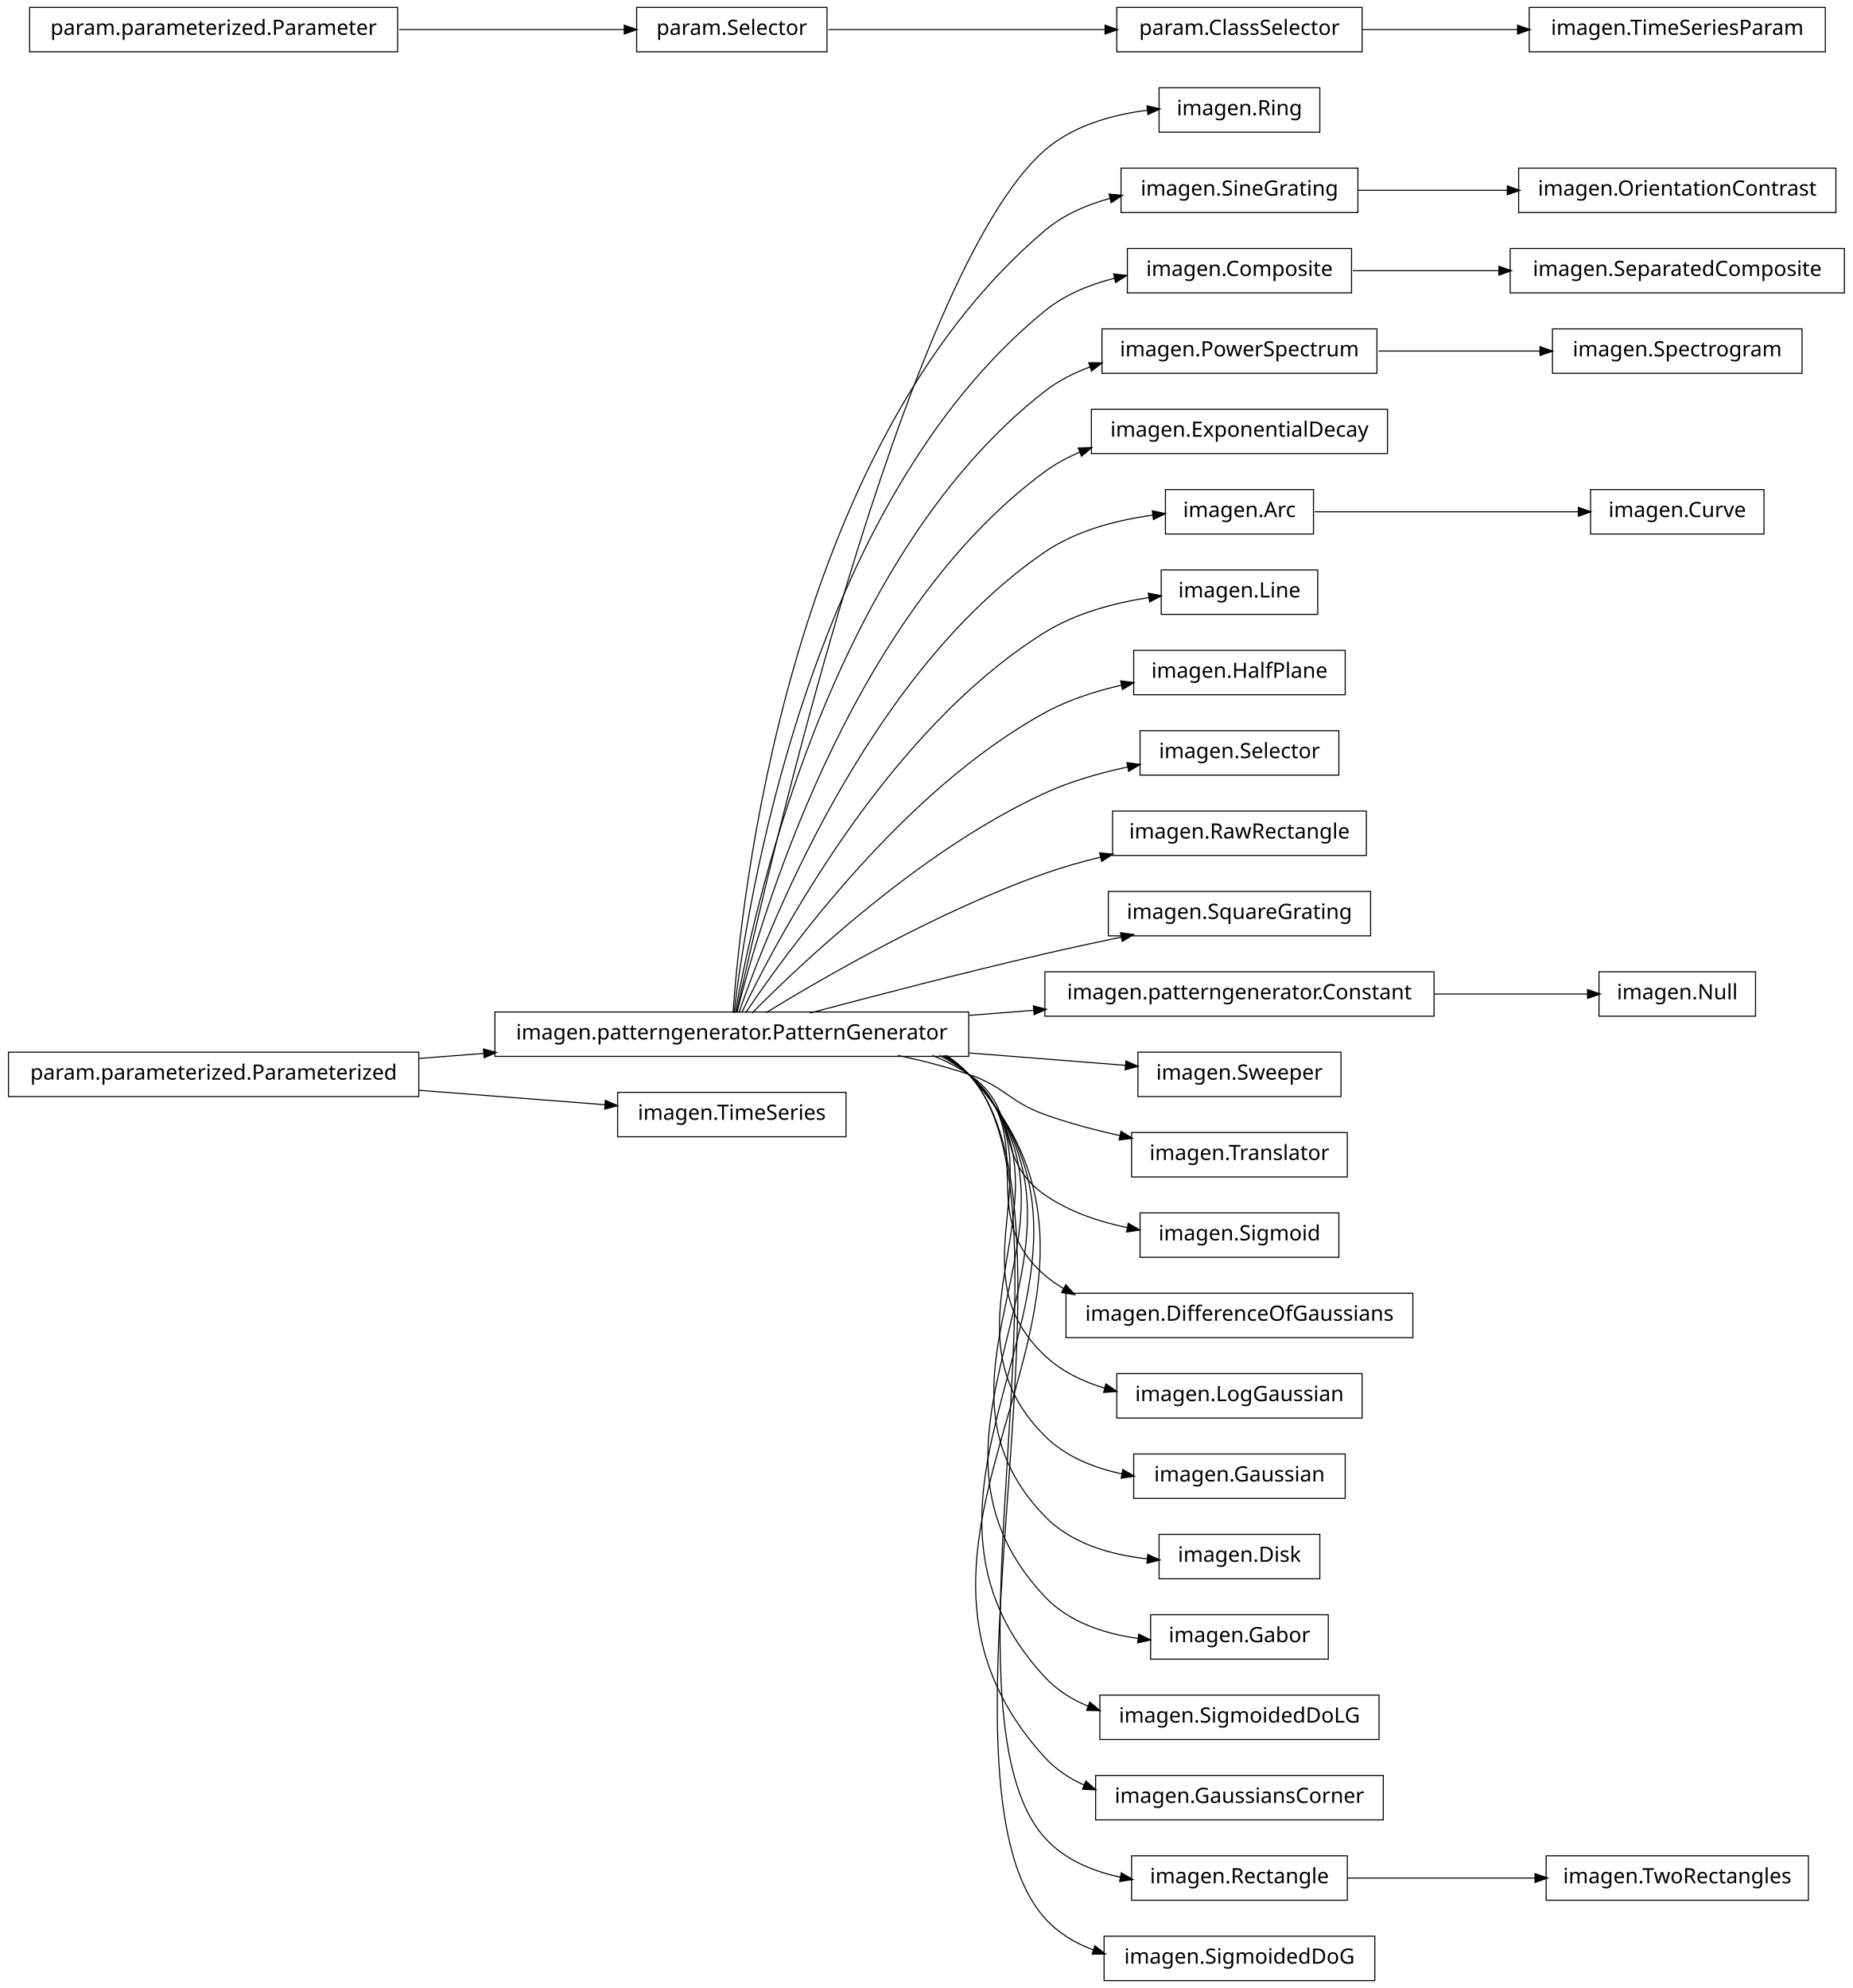
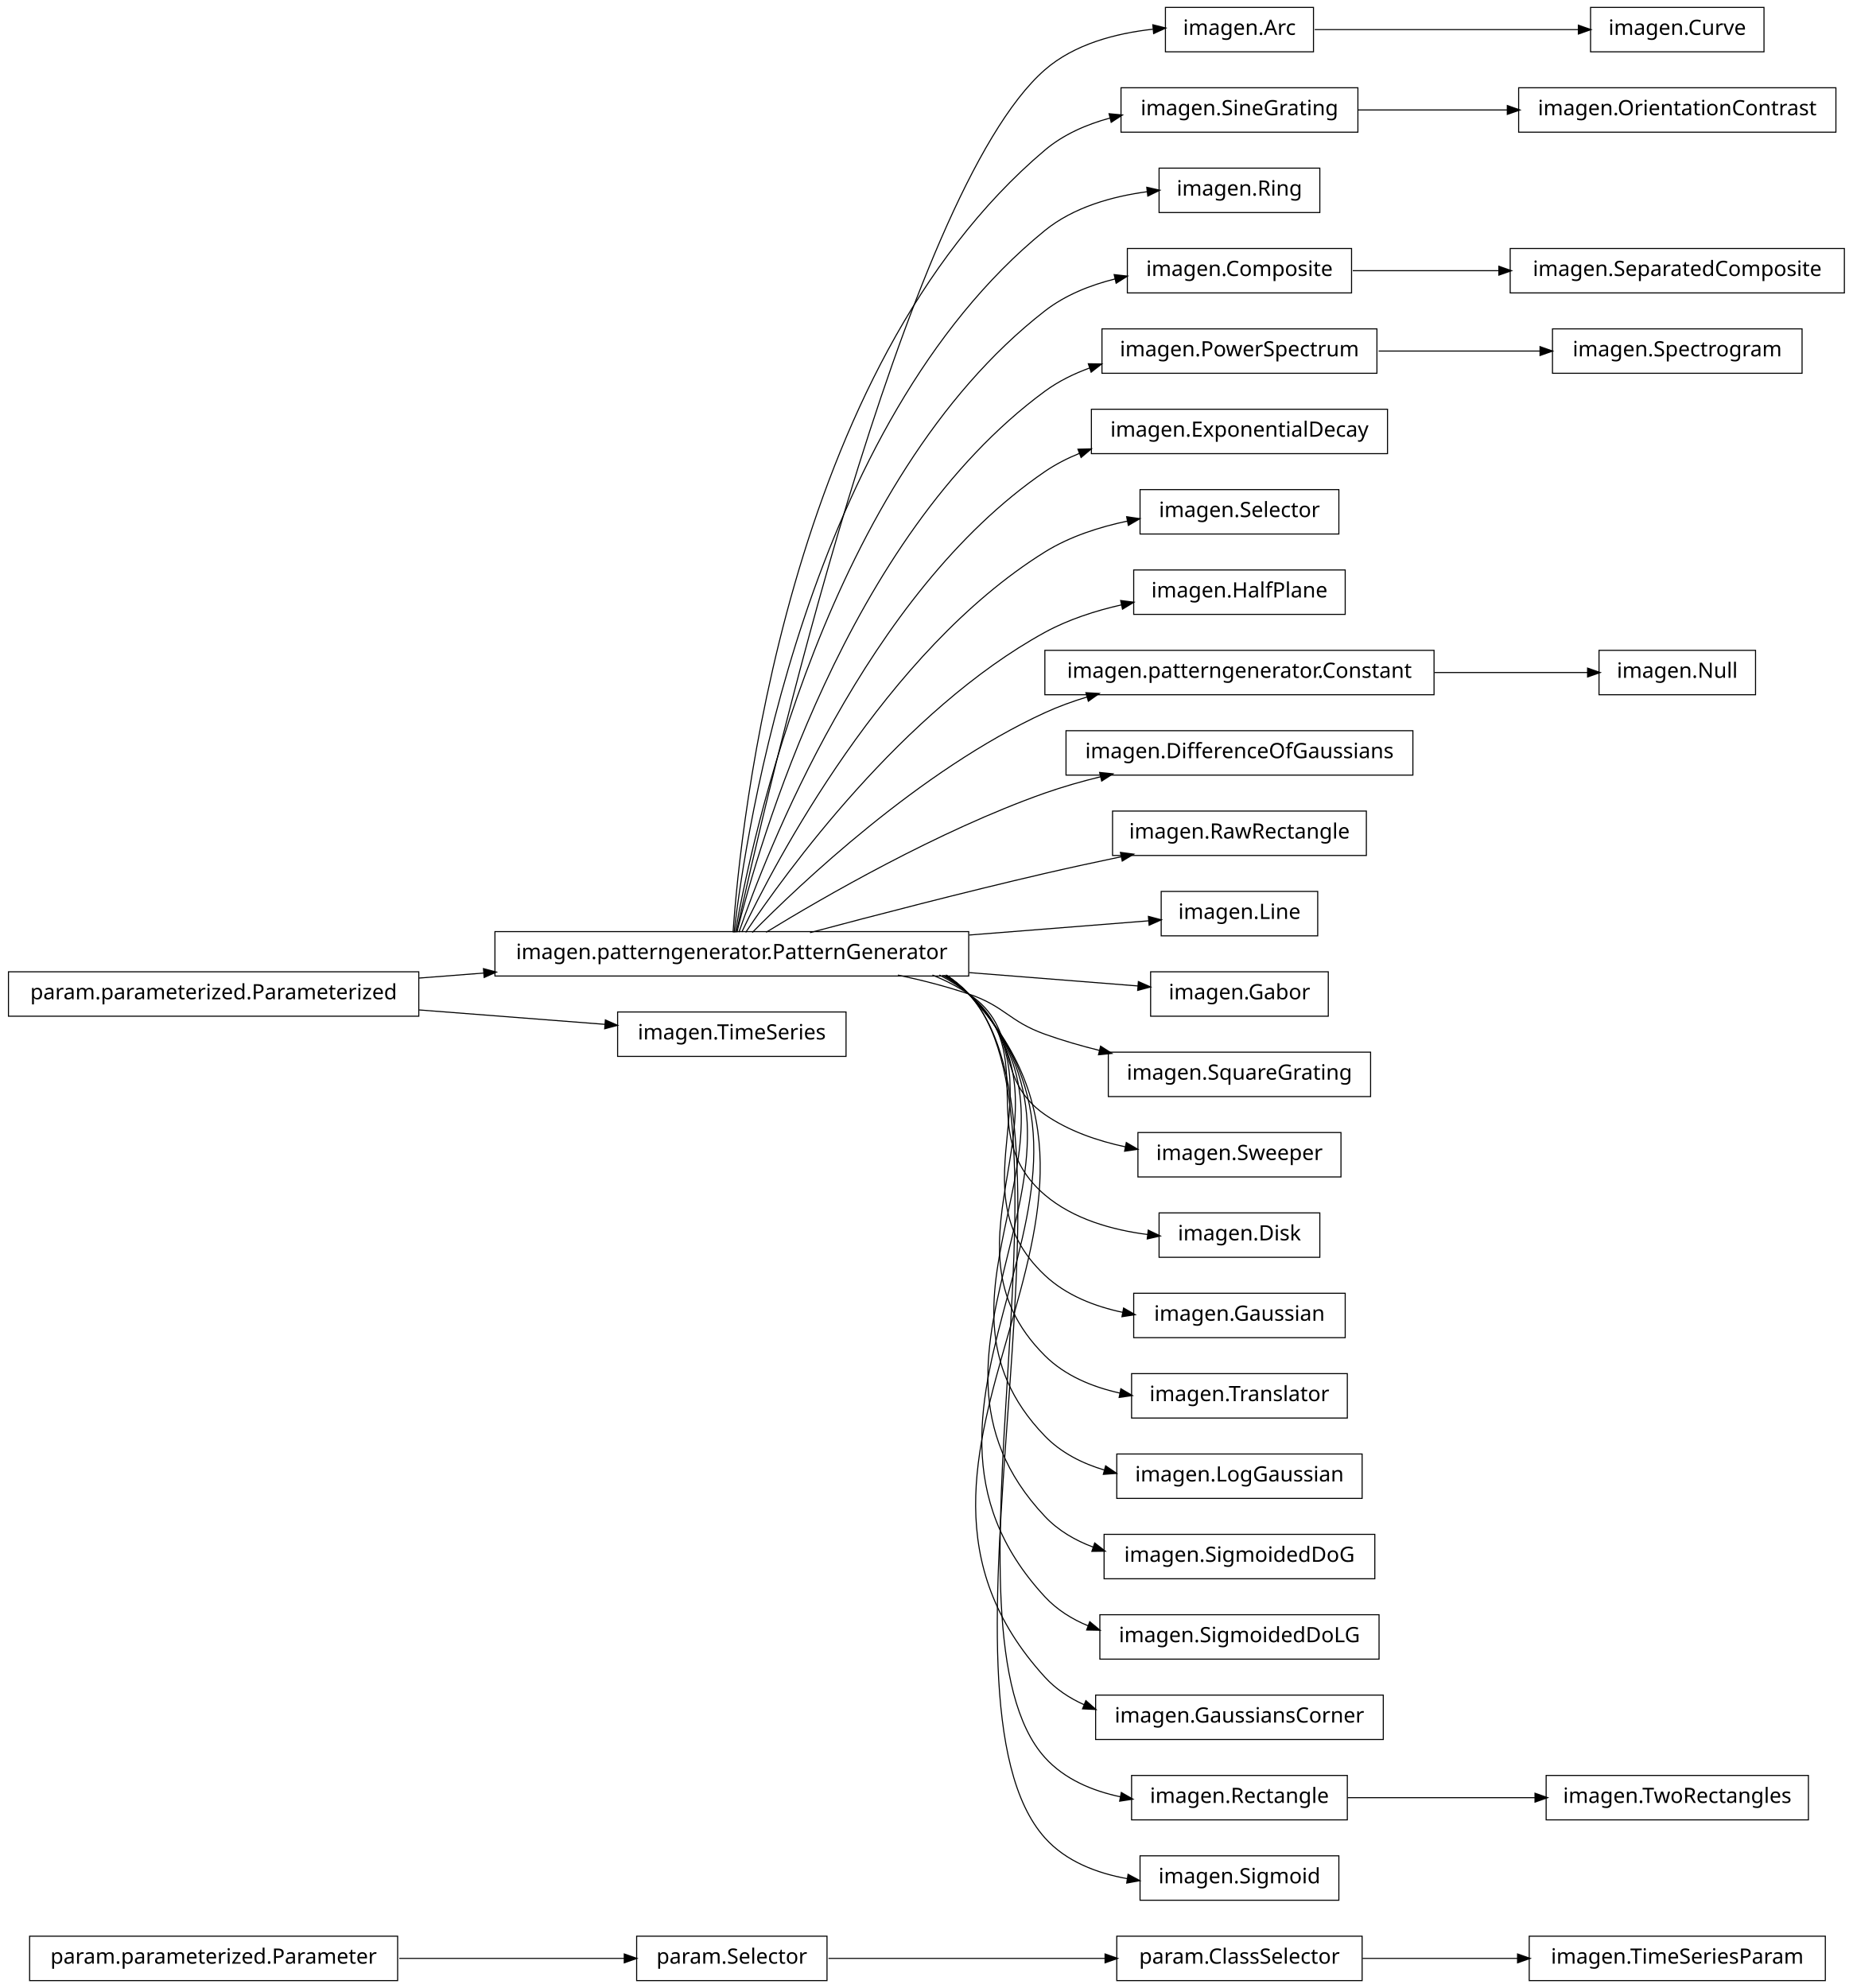
<svg xmlns="http://www.w3.org/2000/svg" width="876pt" height="940pt" viewBox="0.00 0.00 876.00 940.00">
  <g id="graph1" class="graph" transform="scale(1 1) rotate(0) translate(4 936)">
    <polygon fill="white" stroke="white" points="-4,5 -4,-936 873,-936 873,5 -4,5" />
    <g id="node1" class="node">
-       <polygon fill="none" stroke="black" stroke-width="0.5" points="620,-894.5 544,-894.5 544,-873.5 620,-873.5 620,-894.5" />
-       <text text-anchor="middle" x="582" y="-881.5" font-family="Vera" font-size="10.00">imagen.Ring</text>
+       <polygon fill="none" stroke="black" stroke-width="0.5" points="859,-20.5 719,-20.5 719,0.5 859,0.5 859,-20.5" />
+       <text text-anchor="middle" x="789" y="-7.5" font-family="Vera" font-size="10.00">imagen.TimeSeriesParam</text>
    </g>
    <g id="node2" class="node">
-       <polygon fill="none" stroke="black" stroke-width="0.5" points="454,-457.5 230,-457.5 230,-436.5 454,-436.5 454,-457.5" />
-       <text text-anchor="middle" x="342" y="-444.5" font-family="Vera" font-size="10.00">imagen.patterngenerator.PatternGenerator</text>
+       <polygon fill="none" stroke="black" stroke-width="0.5" points="640,-20.5 524,-20.5 524,0.5 640,0.5 640,-20.5" />
+       <text text-anchor="middle" x="582" y="-7.5" font-family="Vera" font-size="10.00">param.ClassSelector</text>
    </g>
    <g id="edge2" class="edge">
-       <path fill="none" stroke="black" stroke-width="0.5" d="M344.205,-457.259C356.982,-515.776 423.271,-806.818 490,-865 503.257,-876.559 521.671,-881.751 538.545,-883.889" />
-       <polygon fill="black" stroke="black" points="538.564,-885.652 543.725,-884.458 538.946,-882.173 538.564,-885.652" />
+       <path fill="none" stroke="black" stroke-width="0.5" d="M640.212,-10C662.986,-10 689.405,-10 713.606,-10" />
+       <polygon fill="black" stroke="black" points="713.734,-11.75 718.734,-10 713.734,-8.25 713.734,-11.75" />
+     </g>
+     <g id="node4" class="node">
+       <polygon fill="none" stroke="black" stroke-width="0.5" points="830,-932.5 748,-932.5 748,-911.5 830,-911.5 830,-932.5" />
+       <text text-anchor="middle" x="789" y="-919.5" font-family="Vera" font-size="10.00">imagen.Curve</text>
+     </g>
+     <g id="node5" class="node">
+       <polygon fill="none" stroke="black" stroke-width="0.5" points="617,-932.5 547,-932.5 547,-911.5 617,-911.5 617,-932.5" />
+       <text text-anchor="middle" x="582" y="-919.5" font-family="Vera" font-size="10.00">imagen.Arc</text>
+     </g>
+     <g id="edge4" class="edge">
+       <path fill="none" stroke="black" stroke-width="0.5" d="M617.585,-922C652.1,-922 704.658,-922 742.474,-922" />
+       <polygon fill="black" stroke="black" points="742.476,-923.75 747.476,-922 742.476,-920.25 742.476,-923.75" />
+     </g>
+     <g id="node7" class="node">
+       <polygon fill="none" stroke="black" stroke-width="0.5" points="864,-894.5 714,-894.5 714,-873.5 864,-873.5 864,-894.5" />
+       <text text-anchor="middle" x="789" y="-881.5" font-family="Vera" font-size="10.00">imagen.OrientationContrast</text>
    </g>
    <g id="node8" class="node">
-       <polygon fill="none" stroke="black" stroke-width="0.5" points="638,-856.5 526,-856.5 526,-835.5 638,-835.5 638,-856.5" />
-       <text text-anchor="middle" x="582" y="-843.5" font-family="Vera" font-size="10.00">imagen.SineGrating</text>
-     </g>
-     <g id="edge28" class="edge">
-       <path fill="none" stroke="black" stroke-width="0.5" d="M342.586,-457.178C346.009,-506.641 367.778,-723.734 490,-827 498.751,-834.394 509.626,-839.16 520.8,-842.185" />
-       <polygon fill="black" stroke="black" points="520.676,-843.956 525.949,-843.455 521.514,-840.558 520.676,-843.956" />
+       <polygon fill="none" stroke="black" stroke-width="0.5" points="638,-894.5 526,-894.5 526,-873.5 638,-873.5 638,-894.5" />
+       <text text-anchor="middle" x="582" y="-881.5" font-family="Vera" font-size="10.00">imagen.SineGrating</text>
+     </g>
+     <g id="edge6" class="edge">
+       <path fill="none" stroke="black" stroke-width="0.5" d="M638.017,-884C659.815,-884 685.2,-884 708.866,-884" />
+       <polygon fill="black" stroke="black" points="708.888,-885.75 713.888,-884 708.887,-882.25 708.888,-885.75" />
+     </g>
+     <g id="node10" class="node">
+       <polygon fill="none" stroke="black" stroke-width="0.5" points="620,-856.5 544,-856.5 544,-835.5 620,-835.5 620,-856.5" />
+       <text text-anchor="middle" x="582" y="-843.5" font-family="Vera" font-size="10.00">imagen.Ring</text>
+     </g>
+     <g id="node11" class="node">
+       <polygon fill="none" stroke="black" stroke-width="0.5" points="454,-495.5 230,-495.5 230,-474.5 454,-474.5 454,-495.5" />
+       <text text-anchor="middle" x="342" y="-482.5" font-family="Vera" font-size="10.00">imagen.patterngenerator.PatternGenerator</text>
+     </g>
+     <g id="edge18" class="edge">
+       <path fill="none" stroke="black" stroke-width="0.5" d="M344.205,-495.259C356.982,-553.776 423.271,-844.818 490,-903 503.925,-915.142 523.541,-920.258 541.085,-922.19" />
+       <polygon fill="black" stroke="black" points="541.313,-923.968 546.454,-922.691 541.638,-920.484 541.313,-923.968" />
+     </g>
+     <g id="edge70" class="edge">
+       <path fill="none" stroke="black" stroke-width="0.5" d="M342.586,-495.178C346.009,-544.641 367.778,-761.734 490,-865 498.751,-872.394 509.626,-877.16 520.8,-880.185" />
+       <polygon fill="black" stroke="black" points="520.676,-881.956 525.949,-881.455 521.514,-878.558 520.676,-881.956" />
+     </g>
+     <g id="edge8" class="edge">
+       <path fill="none" stroke="black" stroke-width="0.5" d="M343.054,-495.096C348.456,-541.427 377.339,-735.332 490,-827 503.528,-838.008 521.808,-843.134 538.509,-845.372" />
+       <polygon fill="black" stroke="black" points="538.463,-847.129 543.634,-845.978 538.874,-843.653 538.463,-847.129" />
    </g>
    <g id="node14" class="node">
      <polygon fill="none" stroke="black" stroke-width="0.5" points="635,-818.5 529,-818.5 529,-797.5 635,-797.5 635,-818.5" />
      <text text-anchor="middle" x="582" y="-805.5" font-family="Vera" font-size="10.00">imagen.Composite</text>
    </g>
    <g id="edge10" class="edge">
-       <path fill="none" stroke="black" stroke-width="0.5" d="M343.054,-457.096C348.456,-503.427 377.339,-697.332 490,-789 499.409,-796.656 511.116,-801.467 522.992,-804.44" />
-       <polygon fill="black" stroke="black" points="522.821,-806.196 528.086,-805.604 523.602,-802.784 522.821,-806.196" />
-     </g>
-     <g id="node17" class="node">
+       <path fill="none" stroke="black" stroke-width="0.5" d="M343.642,-495.137C351.211,-538.38 386.877,-708.851 490,-789 499.577,-796.444 511.355,-801.166 523.246,-804.12" />
+       <polygon fill="black" stroke="black" points="523.08,-805.877 528.344,-805.28 523.857,-802.464 523.08,-805.877" />
+     </g>
+     <g id="node20" class="node">
      <polygon fill="none" stroke="black" stroke-width="0.5" points="647,-780.5 517,-780.5 517,-759.5 647,-759.5 647,-780.5" />
      <text text-anchor="middle" x="582" y="-767.5" font-family="Vera" font-size="10.00">imagen.PowerSpectrum</text>
    </g>
    <g id="edge42" class="edge">
-       <path fill="none" stroke="black" stroke-width="0.5" d="M343.642,-457.137C351.211,-500.38 386.877,-670.851 490,-751 496.398,-755.973 503.779,-759.731 511.519,-762.559" />
-       <polygon fill="black" stroke="black" points="511.082,-764.259 516.379,-764.202 512.203,-760.943 511.082,-764.259" />
-     </g>
-     <g id="node22" class="node">
+       <path fill="none" stroke="black" stroke-width="0.5" d="M344.397,-495.219C354.341,-535.199 396.286,-682.188 490,-751 496.423,-755.716 503.746,-759.324 511.39,-762.076" />
+       <polygon fill="black" stroke="black" points="510.89,-763.753 516.187,-763.68 512,-760.434 510.89,-763.753" />
+     </g>
+     <g id="node25" class="node">
      <polygon fill="none" stroke="black" stroke-width="0.5" points="652,-742.5 512,-742.5 512,-721.5 652,-721.5 652,-742.5" />
      <text text-anchor="middle" x="582" y="-729.5" font-family="Vera" font-size="10.00">imagen.ExponentialDecay</text>
    </g>
-     <g id="edge18" class="edge">
-       <path fill="none" stroke="black" stroke-width="0.5" d="M344.397,-457.219C354.341,-497.199 396.286,-644.188 490,-713 495.032,-716.695 500.617,-719.71 506.476,-722.166" />
-       <polygon fill="black" stroke="black" points="506.162,-723.921 511.456,-724.099 507.429,-720.658 506.162,-723.921" />
-     </g>
-     <g id="node24" class="node">
-       <polygon fill="none" stroke="black" stroke-width="0.5" points="617,-704.5 547,-704.5 547,-683.5 617,-683.5 617,-704.5" />
-       <text text-anchor="middle" x="582" y="-691.5" font-family="Vera" font-size="10.00">imagen.Arc</text>
-     </g>
    <g id="edge20" class="edge">
-       <path fill="none" stroke="black" stroke-width="0.5" d="M345.371,-457.24C357.895,-493.576 405.443,-617.232 490,-675 504.889,-685.172 524.078,-690.102 541.075,-692.42" />
-       <polygon fill="black" stroke="black" points="541.096,-694.186 546.272,-693.058 541.523,-690.712 541.096,-694.186" />
-     </g>
-     <g id="node26" class="node">
-       <polygon fill="none" stroke="black" stroke-width="0.5" points="619,-666.5 545,-666.5 545,-645.5 619,-645.5 619,-666.5" />
-       <text text-anchor="middle" x="582" y="-653.5" font-family="Vera" font-size="10.00">imagen.Line</text>
+       <path fill="none" stroke="black" stroke-width="0.5" d="M345.371,-495.24C357.895,-531.576 405.443,-655.232 490,-713 495.05,-716.45 500.595,-719.297 506.381,-721.644" />
+       <polygon fill="black" stroke="black" points="505.996,-723.369 511.292,-723.499 507.233,-720.095 505.996,-723.369" />
+     </g>
+     <g id="node27" class="node">
+       <polygon fill="none" stroke="black" stroke-width="0.5" points="629,-704.5 535,-704.5 535,-683.5 629,-683.5 629,-704.5" />
+       <text text-anchor="middle" x="582" y="-691.5" font-family="Vera" font-size="10.00">imagen.Selector</text>
    </g>
    <g id="edge22" class="edge">
-       <path fill="none" stroke="black" stroke-width="0.5" d="M346.723,-457.3C362.136,-489.668 414.37,-589.969 490,-637 504.685,-646.132 522.988,-650.959 539.393,-653.48" />
-       <polygon fill="black" stroke="black" points="539.221,-655.223 544.417,-654.191 539.711,-651.758 539.221,-655.223" />
-     </g>
-     <g id="node28" class="node">
-       <polygon fill="none" stroke="black" stroke-width="0.5" points="632,-628.5 532,-628.5 532,-607.5 632,-607.5 632,-628.5" />
-       <text text-anchor="middle" x="582" y="-615.5" font-family="Vera" font-size="10.00">imagen.HalfPlane</text>
+       <path fill="none" stroke="black" stroke-width="0.5" d="M346.723,-495.3C362.136,-527.668 414.37,-627.969 490,-675 501.718,-682.287 515.74,-686.833 529.263,-689.653" />
+       <polygon fill="black" stroke="black" points="528.975,-691.38 534.217,-690.616 529.643,-687.944 528.975,-691.38" />
+     </g>
+     <g id="node29" class="node">
+       <polygon fill="none" stroke="black" stroke-width="0.5" points="632,-666.5 532,-666.5 532,-645.5 632,-645.5 632,-666.5" />
+       <text text-anchor="middle" x="582" y="-653.5" font-family="Vera" font-size="10.00">imagen.HalfPlane</text>
    </g>
    <g id="edge24" class="edge">
-       <path fill="none" stroke="black" stroke-width="0.5" d="M348.572,-457.145C367.101,-484.853 422.812,-562.191 490,-599 501.112,-605.088 513.952,-609.23 526.448,-612.048" />
-       <polygon fill="black" stroke="black" points="526.147,-613.773 531.402,-613.101 526.875,-610.349 526.147,-613.773" />
-     </g>
-     <g id="node30" class="node">
-       <polygon fill="none" stroke="black" stroke-width="0.5" points="629,-590.5 535,-590.5 535,-569.5 629,-569.5 629,-590.5" />
-       <text text-anchor="middle" x="582" y="-577.5" font-family="Vera" font-size="10.00">imagen.Selector</text>
+       <path fill="none" stroke="black" stroke-width="0.5" d="M348.572,-495.145C367.101,-522.853 422.812,-600.191 490,-637 501.112,-643.088 513.952,-647.23 526.448,-650.048" />
+       <polygon fill="black" stroke="black" points="526.147,-651.773 531.402,-651.101 526.875,-648.349 526.147,-651.773" />
+     </g>
+     <g id="node31" class="node">
+       <polygon fill="none" stroke="black" stroke-width="0.5" points="674,-628.5 490,-628.5 490,-607.5 674,-607.5 674,-628.5" />
+       <text text-anchor="middle" x="582" y="-615.5" font-family="Vera" font-size="10.00">imagen.patterngenerator.Constant</text>
    </g>
    <g id="edge26" class="edge">
-       <path fill="none" stroke="black" stroke-width="0.5" d="M351.684,-457.097C373.872,-479.589 431.039,-533.959 490,-561 502.171,-566.582 515.998,-570.538 529.167,-573.336" />
-       <polygon fill="black" stroke="black" points="529.123,-575.113 534.371,-574.391 529.818,-571.683 529.123,-575.113" />
+       <path fill="none" stroke="black" stroke-width="0.5" d="M351.684,-495.097C373.872,-517.589 431.039,-571.959 490,-599 496.384,-601.928 503.223,-604.408 510.184,-606.509" />
+       <polygon fill="black" stroke="black" points="509.729,-608.199 515.019,-607.903 510.699,-604.836 509.729,-608.199" />
+     </g>
+     <g id="node33" class="node">
+       <polygon fill="none" stroke="black" stroke-width="0.5" points="664,-590.5 500,-590.5 500,-569.5 664,-569.5 664,-590.5" />
+       <text text-anchor="middle" x="582" y="-577.5" font-family="Vera" font-size="10.00">imagen.DifferenceOfGaussians</text>
+     </g>
+     <g id="edge28" class="edge">
+       <path fill="none" stroke="black" stroke-width="0.5" d="M358.209,-495.194C384.757,-511.453 439.606,-543.229 490,-561 498.435,-563.975 507.479,-566.547 516.483,-568.752" />
+       <polygon fill="black" stroke="black" points="516.208,-570.486 521.477,-569.94 517.018,-567.081 516.208,-570.486" />
    </g>
    <g id="node35" class="node">
      <polygon fill="none" stroke="black" stroke-width="0.5" points="642,-552.5 522,-552.5 522,-531.5 642,-531.5 642,-552.5" />
      <text text-anchor="middle" x="582" y="-539.5" font-family="Vera" font-size="10.00">imagen.RawRectangle</text>
    </g>
+     <g id="edge30" class="edge">
+       <path fill="none" stroke="black" stroke-width="0.5" d="M378.982,-495.017C408.848,-502.981 452.009,-514.205 490,-523 501.678,-525.704 514.235,-528.421 526.202,-530.921" />
+       <polygon fill="black" stroke="black" points="526.039,-532.675 531.29,-531.979 526.751,-529.248 526.039,-532.675" />
+     </g>
+     <g id="node37" class="node">
+       <polygon fill="none" stroke="black" stroke-width="0.5" points="619,-514.5 545,-514.5 545,-493.5 619,-493.5 619,-514.5" />
+       <text text-anchor="middle" x="582" y="-501.5" font-family="Vera" font-size="10.00">imagen.Line</text>
+     </g>
    <g id="edge32" class="edge">
-       <path fill="none" stroke="black" stroke-width="0.5" d="M358.209,-457.194C384.757,-473.453 439.606,-505.229 490,-523 498.435,-525.975 507.479,-528.547 516.483,-530.752" />
-       <polygon fill="black" stroke="black" points="516.208,-532.486 521.477,-531.94 517.018,-529.081 516.208,-532.486" />
-     </g>
-     <g id="node38" class="node">
-       <polygon fill="none" stroke="black" stroke-width="0.5" points="644,-514.5 520,-514.5 520,-493.5 644,-493.5 644,-514.5" />
-       <text text-anchor="middle" x="582" y="-501.5" font-family="Vera" font-size="10.00">imagen.SquareGrating</text>
+       <path fill="none" stroke="black" stroke-width="0.5" d="M454.27,-493.888C484.44,-496.276 515.264,-498.717 539.071,-500.601" />
+       <polygon fill="black" stroke="black" points="539.227,-502.369 544.35,-501.019 539.503,-498.88 539.227,-502.369" />
+     </g>
+     <g id="node39" class="node">
+       <polygon fill="none" stroke="black" stroke-width="0.5" points="624,-476.5 540,-476.5 540,-455.5 624,-455.5 624,-476.5" />
+       <text text-anchor="middle" x="582" y="-463.5" font-family="Vera" font-size="10.00">imagen.Gabor</text>
+     </g>
+     <g id="edge34" class="edge">
+       <path fill="none" stroke="black" stroke-width="0.5" d="M454.27,-476.112C482.398,-473.885 511.095,-471.613 534.144,-469.789" />
+       <polygon fill="black" stroke="black" points="534.428,-471.522 539.274,-469.382 534.152,-468.033 534.428,-471.522" />
+     </g>
+     <g id="node41" class="node">
+       <polygon fill="none" stroke="black" stroke-width="0.5" points="644,-438.5 520,-438.5 520,-417.5 644,-417.5 644,-438.5" />
+       <text text-anchor="middle" x="582" y="-425.5" font-family="Vera" font-size="10.00">imagen.SquareGrating</text>
    </g>
    <g id="edge36" class="edge">
-       <path fill="none" stroke="black" stroke-width="0.5" d="M378.982,-457.017C408.848,-464.981 452.009,-476.205 490,-485 501.678,-487.704 514.235,-490.421 526.202,-492.921" />
-       <polygon fill="black" stroke="black" points="526.039,-494.675 531.29,-493.979 526.751,-491.248 526.039,-494.675" />
-     </g>
-     <g id="node40" class="node">
-       <polygon fill="none" stroke="black" stroke-width="0.5" points="674,-476.5 490,-476.5 490,-455.5 674,-455.5 674,-476.5" />
-       <text text-anchor="middle" x="582" y="-463.5" font-family="Vera" font-size="10.00">imagen.patterngenerator.Constant</text>
-     </g>
-     <g id="edge38" class="edge">
-       <path fill="none" stroke="black" stroke-width="0.5" d="M454.27,-455.888C464.451,-456.694 474.707,-457.506 484.742,-458.3" />
-       <polygon fill="black" stroke="black" points="484.846,-460.064 489.968,-458.714 485.122,-456.575 484.846,-460.064" />
-     </g>
-     <g id="node42" class="node">
-       <polygon fill="none" stroke="black" stroke-width="0.5" points="630,-438.5 534,-438.5 534,-417.5 630,-417.5 630,-438.5" />
-       <text text-anchor="middle" x="582" y="-425.5" font-family="Vera" font-size="10.00">imagen.Sweeper</text>
+       <path fill="none" stroke="black" stroke-width="0.5" d="M420.515,-474.949C431.895,-472.553 443.353,-469.609 454,-466 471.134,-460.192 472.972,-453.112 490,-447 498.289,-444.024 507.175,-441.459 516.037,-439.263" />
+       <polygon fill="black" stroke="black" points="516.501,-440.951 520.953,-438.08 515.683,-437.548 516.501,-440.951" />
+     </g>
+     <g id="node44" class="node">
+       <polygon fill="none" stroke="black" stroke-width="0.5" points="630,-400.5 534,-400.5 534,-379.5 630,-379.5 630,-400.5" />
+       <text text-anchor="middle" x="582" y="-387.5" font-family="Vera" font-size="10.00">imagen.Sweeper</text>
    </g>
    <g id="edge40" class="edge">
-       <path fill="none" stroke="black" stroke-width="0.5" d="M454.27,-438.112C480.021,-436.073 506.249,-433.997 528.184,-432.26" />
-       <polygon fill="black" stroke="black" points="528.527,-433.989 533.374,-431.85 528.251,-430.5 528.527,-433.989" />
-     </g>
-     <g id="node45" class="node">
-       <polygon fill="none" stroke="black" stroke-width="0.5" points="633,-400.5 531,-400.5 531,-379.5 633,-379.5 633,-400.5" />
-       <text text-anchor="middle" x="582" y="-387.5" font-family="Vera" font-size="10.00">imagen.Translator</text>
+       <path fill="none" stroke="black" stroke-width="0.5" d="M436.846,-474.968C442.881,-472.512 448.666,-469.554 454,-466 478.935,-449.386 465.365,-426.056 490,-409 501.226,-401.228 514.949,-396.507 528.334,-393.673" />
+       <polygon fill="black" stroke="black" points="528.675,-395.39 533.246,-392.712 528.003,-391.955 528.675,-395.39" />
+     </g>
+     <g id="node47" class="node">
+       <polygon fill="none" stroke="black" stroke-width="0.5" points="620,-362.5 544,-362.5 544,-341.5 620,-341.5 620,-362.5" />
+       <text text-anchor="middle" x="582" y="-349.5" font-family="Vera" font-size="10.00">imagen.Disk</text>
    </g>
    <g id="edge44" class="edge">
-       <path fill="none" stroke="black" stroke-width="0.5" d="M420.515,-436.949C431.895,-434.553 443.353,-431.609 454,-428 471.134,-422.192 472.972,-415.112 490,-409 501.282,-404.95 513.67,-401.659 525.598,-399.026" />
-       <polygon fill="black" stroke="black" points="526.155,-400.696 530.677,-397.937 525.422,-397.274 526.155,-400.696" />
-     </g>
-     <g id="node47" class="node">
-       <polygon fill="none" stroke="black" stroke-width="0.5" points="629,-362.5 535,-362.5 535,-341.5 629,-341.5 629,-362.5" />
-       <text text-anchor="middle" x="582" y="-349.5" font-family="Vera" font-size="10.00">imagen.Sigmoid</text>
+       <path fill="none" stroke="black" stroke-width="0.5" d="M440.125,-474.98C445.063,-472.476 449.735,-469.508 454,-466 488.872,-437.318 455.644,-400.298 490,-371 503.383,-359.587 521.817,-354.418 538.672,-352.258" />
+       <polygon fill="black" stroke="black" points="539.069,-353.974 543.844,-351.68 538.681,-350.496 539.069,-353.974" />
+     </g>
+     <g id="node49" class="node">
+       <polygon fill="none" stroke="black" stroke-width="0.5" points="632,-324.5 532,-324.5 532,-303.5 632,-303.5 632,-324.5" />
+       <text text-anchor="middle" x="582" y="-311.5" font-family="Vera" font-size="10.00">imagen.Gaussian</text>
    </g>
    <g id="edge46" class="edge">
-       <path fill="none" stroke="black" stroke-width="0.5" d="M436.846,-436.968C442.881,-434.512 448.666,-431.554 454,-428 478.935,-411.386 465.365,-388.056 490,-371 501.465,-363.062 515.534,-358.308 529.188,-355.495" />
-       <polygon fill="black" stroke="black" points="529.609,-357.196 534.195,-354.544 528.956,-353.758 529.609,-357.196" />
-     </g>
-     <g id="node49" class="node">
-       <polygon fill="none" stroke="black" stroke-width="0.5" points="664,-324.5 500,-324.5 500,-303.5 664,-303.5 664,-324.5" />
-       <text text-anchor="middle" x="582" y="-311.5" font-family="Vera" font-size="10.00">imagen.DifferenceOfGaussians</text>
+       <path fill="none" stroke="black" stroke-width="0.5" d="M441.576,-474.896C446.023,-472.39 450.204,-469.447 454,-466 499.336,-424.832 445.404,-374.968 490,-333 500.049,-323.543 513.505,-318.262 527.018,-315.429" />
+       <polygon fill="black" stroke="black" points="527.403,-317.137 531.993,-314.493 526.756,-313.698 527.403,-317.137" />
+     </g>
+     <g id="node51" class="node">
+       <polygon fill="none" stroke="black" stroke-width="0.5" points="633,-286.5 531,-286.5 531,-265.5 633,-265.5 633,-286.5" />
+       <text text-anchor="middle" x="582" y="-273.5" font-family="Vera" font-size="10.00">imagen.Translator</text>
    </g>
    <g id="edge48" class="edge">
-       <path fill="none" stroke="black" stroke-width="0.5" d="M440.125,-436.98C445.063,-434.476 449.735,-431.508 454,-428 488.872,-399.318 455.644,-362.298 490,-333 492.815,-330.599 495.854,-328.474 499.055,-326.596" />
-       <polygon fill="black" stroke="black" points="499.949,-328.102 503.514,-324.184 498.284,-325.024 499.949,-328.102" />
-     </g>
-     <g id="node51" class="node">
-       <polygon fill="none" stroke="black" stroke-width="0.5" points="640,-286.5 524,-286.5 524,-265.5 640,-265.5 640,-286.5" />
-       <text text-anchor="middle" x="582" y="-273.5" font-family="Vera" font-size="10.00">imagen.LogGaussian</text>
+       <path fill="none" stroke="black" stroke-width="0.5" d="M442.322,-474.855C446.517,-472.348 450.445,-469.417 454,-466 509.991,-412.176 434.977,-349.813 490,-295 499.486,-285.55 512.351,-280.207 525.45,-277.309" />
+       <polygon fill="black" stroke="black" points="526.105,-278.964 530.672,-276.28 525.428,-275.53 526.105,-278.964" />
+     </g>
+     <g id="node53" class="node">
+       <polygon fill="none" stroke="black" stroke-width="0.5" points="640,-248.5 524,-248.5 524,-227.5 640,-227.5 640,-248.5" />
+       <text text-anchor="middle" x="582" y="-235.5" font-family="Vera" font-size="10.00">imagen.LogGaussian</text>
    </g>
    <g id="edge50" class="edge">
-       <path fill="none" stroke="black" stroke-width="0.5" d="M441.576,-436.896C446.023,-434.39 450.204,-431.447 454,-428 499.336,-386.832 445.404,-336.968 490,-295 497.931,-287.537 507.983,-282.674 518.511,-279.563" />
-       <polygon fill="black" stroke="black" points="519.003,-281.243 523.376,-278.254 518.093,-277.863 519.003,-281.243" />
-     </g>
-     <g id="node53" class="node">
-       <polygon fill="none" stroke="black" stroke-width="0.5" points="632,-248.5 532,-248.5 532,-227.5 632,-227.5 632,-248.5" />
-       <text text-anchor="middle" x="582" y="-235.5" font-family="Vera" font-size="10.00">imagen.Gaussian</text>
+       <path fill="none" stroke="black" stroke-width="0.5" d="M442.975,-474.706C446.942,-472.226 450.649,-469.343 454,-466 520.734,-399.435 424.462,-324.743 490,-257 497.67,-249.071 507.71,-244.006 518.332,-240.845" />
+       <polygon fill="black" stroke="black" points="518.873,-242.512 523.247,-239.523 517.964,-239.132 518.873,-242.512" />
+     </g>
+     <g id="node55" class="node">
+       <polygon fill="none" stroke="black" stroke-width="0.5" points="646,-210.5 518,-210.5 518,-189.5 646,-189.5 646,-210.5" />
+       <text text-anchor="middle" x="582" y="-197.5" font-family="Vera" font-size="10.00">imagen.SigmoidedDoG</text>
    </g>
    <g id="edge52" class="edge">
-       <path fill="none" stroke="black" stroke-width="0.5" d="M442.322,-436.855C446.517,-434.348 450.445,-431.417 454,-428 509.991,-374.176 434.977,-311.813 490,-257 499.776,-247.261 513.14,-241.884 526.651,-239.05" />
-       <polygon fill="black" stroke="black" points="527.038,-240.758 531.63,-238.118 526.393,-237.318 527.038,-240.758" />
-     </g>
-     <g id="node55" class="node">
-       <polygon fill="none" stroke="black" stroke-width="0.5" points="620,-210.5 544,-210.5 544,-189.5 620,-189.5 620,-210.5" />
-       <text text-anchor="middle" x="582" y="-197.5" font-family="Vera" font-size="10.00">imagen.Disk</text>
+       <path fill="none" stroke="black" stroke-width="0.5" d="M443.082,-474.812C447.02,-472.304 450.692,-469.386 454,-466 531.525,-386.646 413.9,-299.722 490,-219 496.325,-212.291 504.342,-207.619 512.997,-204.411" />
+       <polygon fill="black" stroke="black" points="513.681,-206.027 517.863,-202.776 512.566,-202.709 513.681,-206.027" />
+     </g>
+     <g id="node58" class="node">
+       <polygon fill="none" stroke="black" stroke-width="0.5" points="648,-172.5 516,-172.5 516,-151.5 648,-151.5 648,-172.5" />
+       <text text-anchor="middle" x="582" y="-159.5" font-family="Vera" font-size="10.00">imagen.SigmoidedDoLG</text>
+     </g>
+     <g id="edge56" class="edge">
+       <path fill="none" stroke="black" stroke-width="0.5" d="M443.162,-474.889C447.079,-472.361 450.725,-469.417 454,-466 542.345,-373.828 403.31,-274.73 490,-181 495.686,-174.852 502.792,-170.407 510.519,-167.227" />
+       <polygon fill="black" stroke="black" points="511.329,-168.793 515.404,-165.407 510.107,-165.513 511.329,-168.793" />
+     </g>
+     <g id="node60" class="node">
+       <polygon fill="none" stroke="black" stroke-width="0.5" points="650,-134.5 514,-134.5 514,-113.5 650,-113.5 650,-134.5" />
+       <text text-anchor="middle" x="582" y="-121.5" font-family="Vera" font-size="10.00">imagen.GaussiansCorner</text>
+     </g>
+     <g id="edge58" class="edge">
+       <path fill="none" stroke="black" stroke-width="0.5" d="M443.223,-474.948C447.125,-472.404 450.75,-469.441 454,-466 553.183,-360.991 392.702,-249.758 490,-143 495.177,-137.319 501.566,-133.086 508.544,-129.961" />
+       <polygon fill="black" stroke="black" points="509.485,-131.468 513.462,-127.969 508.171,-128.224 509.485,-131.468" />
+     </g>
+     <g id="node63" class="node">
+       <polygon fill="none" stroke="black" stroke-width="0.5" points="633,-96.5 531,-96.5 531,-75.5 633,-75.5 633,-96.5" />
+       <text text-anchor="middle" x="582" y="-83.5" font-family="Vera" font-size="10.00">imagen.Rectangle</text>
+     </g>
+     <g id="edge66" class="edge">
+       <path fill="none" stroke="black" stroke-width="0.5" d="M443.273,-474.994C447.161,-472.438 450.77,-469.46 454,-466 509.017,-407.07 436.041,-164.9 490,-105 499.236,-94.747 512.416,-89.196 525.925,-86.359" />
+       <polygon fill="black" stroke="black" points="526.314,-88.067 530.91,-85.433 525.674,-84.626 526.314,-88.067" />
+     </g>
+     <g id="node65" class="node">
+       <polygon fill="none" stroke="black" stroke-width="0.5" points="629,-58.5 535,-58.5 535,-37.5 629,-37.5 629,-58.5" />
+       <text text-anchor="middle" x="582" y="-45.5" font-family="Vera" font-size="10.00">imagen.Sigmoid</text>
+     </g>
+     <g id="edge62" class="edge">
+       <path fill="none" stroke="black" stroke-width="0.5" d="M443.796,-474.709C447.49,-472.215 450.92,-469.33 454,-466 514.447,-400.64 430.726,-133.426 490,-67 499.951,-55.848 514.567,-50.246 529.233,-47.649" />
+       <polygon fill="black" stroke="black" points="529.528,-49.374 534.201,-46.88 528.993,-45.915 529.528,-49.374" />
+     </g>
+     <g id="node13" class="node">
+       <polygon fill="none" stroke="black" stroke-width="0.5" points="194,-476.5 5.68434e-14,-476.5 0,-455.5 194,-455.5 194,-476.5" />
+       <text text-anchor="middle" x="97" y="-463.5" font-family="Vera" font-size="10.00">param.parameterized.Parameterized</text>
    </g>
    <g id="edge54" class="edge">
-       <path fill="none" stroke="black" stroke-width="0.5" d="M442.975,-436.706C446.942,-434.226 450.649,-431.343 454,-428 520.734,-361.435 424.462,-286.743 490,-219 502.435,-206.147 521.097,-200.818 538.37,-198.927" />
-       <polygon fill="black" stroke="black" points="538.856,-200.64 543.678,-198.446 538.54,-197.155 538.856,-200.64" />
-     </g>
-     <g id="node57" class="node">
-       <polygon fill="none" stroke="black" stroke-width="0.5" points="624,-172.5 540,-172.5 540,-151.5 624,-151.5 624,-172.5" />
-       <text text-anchor="middle" x="582" y="-159.5" font-family="Vera" font-size="10.00">imagen.Gabor</text>
-     </g>
-     <g id="edge56" class="edge">
-       <path fill="none" stroke="black" stroke-width="0.5" d="M443.082,-436.812C447.02,-434.304 450.692,-431.386 454,-428 531.525,-348.646 413.9,-261.722 490,-181 501.355,-168.955 518.169,-163.474 534.327,-161.246" />
-       <polygon fill="black" stroke="black" points="534.554,-162.982 539.314,-160.656 534.143,-159.506 534.554,-162.982" />
-     </g>
-     <g id="node59" class="node">
-       <polygon fill="none" stroke="black" stroke-width="0.5" points="648,-134.5 516,-134.5 516,-113.5 648,-113.5 648,-134.5" />
-       <text text-anchor="middle" x="582" y="-121.5" font-family="Vera" font-size="10.00">imagen.SigmoidedDoLG</text>
-     </g>
-     <g id="edge58" class="edge">
-       <path fill="none" stroke="black" stroke-width="0.5" d="M443.162,-436.889C447.079,-434.361 450.725,-431.417 454,-428 542.345,-335.828 403.31,-236.73 490,-143 495.686,-136.852 502.792,-132.407 510.519,-129.227" />
-       <polygon fill="black" stroke="black" points="511.329,-130.793 515.404,-127.407 510.107,-127.513 511.329,-130.793" />
-     </g>
-     <g id="node61" class="node">
-       <polygon fill="none" stroke="black" stroke-width="0.5" points="650,-96.5 514,-96.5 514,-75.5 650,-75.5 650,-96.5" />
-       <text text-anchor="middle" x="582" y="-83.5" font-family="Vera" font-size="10.00">imagen.GaussiansCorner</text>
-     </g>
-     <g id="edge60" class="edge">
-       <path fill="none" stroke="black" stroke-width="0.5" d="M443.223,-436.948C447.125,-434.404 450.75,-431.441 454,-428 553.183,-322.991 392.702,-211.758 490,-105 495.177,-99.32 501.566,-95.087 508.544,-91.961" />
-       <polygon fill="black" stroke="black" points="509.485,-93.468 513.462,-89.969 508.171,-90.224 509.485,-93.468" />
-     </g>
-     <g id="node64" class="node">
-       <polygon fill="none" stroke="black" stroke-width="0.5" points="633,-58.5 531,-58.5 531,-37.5 633,-37.5 633,-58.5" />
-       <text text-anchor="middle" x="582" y="-45.5" font-family="Vera" font-size="10.00">imagen.Rectangle</text>
-     </g>
-     <g id="edge68" class="edge">
-       <path fill="none" stroke="black" stroke-width="0.5" d="M443.273,-436.994C447.161,-434.438 450.77,-431.46 454,-428 509.017,-369.07 436.041,-126.9 490,-67 499.236,-56.747 512.416,-51.196 525.925,-48.359" />
-       <polygon fill="black" stroke="black" points="526.314,-50.067 530.91,-47.433 525.674,-46.626 526.314,-50.067" />
-     </g>
-     <g id="node71" class="node">
-       <polygon fill="none" stroke="black" stroke-width="0.5" points="646,-20.5 518,-20.5 518,0.5 646,0.5 646,-20.5" />
-       <text text-anchor="middle" x="582" y="-7.5" font-family="Vera" font-size="10.00">imagen.SigmoidedDoG</text>
-     </g>
-     <g id="edge70" class="edge">
-       <path fill="none" stroke="black" stroke-width="0.5" d="M443.796,-436.709C447.49,-434.215 450.92,-431.33 454,-428 514.447,-362.64 430.726,-95.426 490,-29 496.23,-22.018 504.289,-17.211 513.044,-13.956" />
-       <polygon fill="black" stroke="black" points="513.788,-15.552 517.972,-12.302 512.675,-12.233 513.788,-15.552" />
-     </g>
-     <g id="node4" class="node">
-       <polygon fill="none" stroke="black" stroke-width="0.5" points="859,-932.5 719,-932.5 719,-911.5 859,-911.5 859,-932.5" />
-       <text text-anchor="middle" x="789" y="-919.5" font-family="Vera" font-size="10.00">imagen.TimeSeriesParam</text>
-     </g>
-     <g id="node5" class="node">
-       <polygon fill="none" stroke="black" stroke-width="0.5" points="640,-932.5 524,-932.5 524,-911.5 640,-911.5 640,-932.5" />
-       <text text-anchor="middle" x="582" y="-919.5" font-family="Vera" font-size="10.00">param.ClassSelector</text>
-     </g>
-     <g id="edge4" class="edge">
-       <path fill="none" stroke="black" stroke-width="0.5" d="M640.212,-922C662.986,-922 689.405,-922 713.606,-922" />
-       <polygon fill="black" stroke="black" points="713.734,-923.75 718.734,-922 713.734,-920.25 713.734,-923.75" />
-     </g>
-     <g id="node7" class="node">
-       <polygon fill="none" stroke="black" stroke-width="0.5" points="864,-856.5 714,-856.5 714,-835.5 864,-835.5 864,-856.5" />
-       <text text-anchor="middle" x="789" y="-843.5" font-family="Vera" font-size="10.00">imagen.OrientationContrast</text>
-     </g>
-     <g id="edge6" class="edge">
-       <path fill="none" stroke="black" stroke-width="0.5" d="M638.017,-846C659.815,-846 685.2,-846 708.866,-846" />
-       <polygon fill="black" stroke="black" points="708.888,-847.75 713.888,-846 708.887,-844.25 708.888,-847.75" />
-     </g>
-     <g id="node10" class="node">
-       <polygon fill="none" stroke="black" stroke-width="0.5" points="194,-438.5 5.68434e-14,-438.5 0,-417.5 194,-417.5 194,-438.5" />
-       <text text-anchor="middle" x="97" y="-425.5" font-family="Vera" font-size="10.00">param.parameterized.Parameterized</text>
-     </g>
-     <g id="edge14" class="edge">
-       <path fill="none" stroke="black" stroke-width="0.5" d="M194.182,-435.537C204.286,-436.32 214.629,-437.122 224.922,-437.92" />
-       <polygon fill="black" stroke="black" points="224.849,-439.67 229.969,-438.312 225.12,-436.18 224.849,-439.67" />
-     </g>
-     <g id="node20" class="node">
-       <polygon fill="none" stroke="black" stroke-width="0.5" points="396,-419.5 288,-419.5 288,-398.5 396,-398.5 396,-419.5" />
-       <text text-anchor="middle" x="342" y="-406.5" font-family="Vera" font-size="10.00">imagen.TimeSeries</text>
+       <path fill="none" stroke="black" stroke-width="0.5" d="M194.182,-473.537C204.286,-474.32 214.629,-475.122 224.922,-475.92" />
+       <polygon fill="black" stroke="black" points="224.849,-477.67 229.969,-476.312 225.12,-474.18 224.849,-477.67" />
+     </g>
+     <g id="node22" class="node">
+       <polygon fill="none" stroke="black" stroke-width="0.5" points="396,-457.5 288,-457.5 288,-436.5 396,-436.5 396,-457.5" />
+       <text text-anchor="middle" x="342" y="-444.5" font-family="Vera" font-size="10.00">imagen.TimeSeries</text>
    </g>
    <g id="edge16" class="edge">
-       <path fill="none" stroke="black" stroke-width="0.5" d="M194.182,-420.463C223.866,-418.161 255.624,-415.699 282.066,-413.648" />
-       <polygon fill="black" stroke="black" points="282.431,-415.375 287.281,-413.244 282.161,-411.885 282.431,-415.375" />
-     </g>
-     <g id="node11" class="node">
-       <polygon fill="none" stroke="black" stroke-width="0.5" points="387,-932.5 297,-932.5 297,-911.5 387,-911.5 387,-932.5" />
-       <text text-anchor="middle" x="342" y="-919.5" font-family="Vera" font-size="10.00">param.Selector</text>
-     </g>
-     <g id="edge34" class="edge">
-       <path fill="none" stroke="black" stroke-width="0.5" d="M387.707,-922C424.748,-922 477.358,-922 518.494,-922" />
-       <polygon fill="black" stroke="black" points="518.706,-923.75 523.706,-922 518.706,-920.25 518.706,-923.75" />
-     </g>
-     <g id="node12" class="node">
-       <polygon fill="none" stroke="black" stroke-width="0.5" points="184,-932.5 10,-932.5 10,-911.5 184,-911.5 184,-932.5" />
-       <text text-anchor="middle" x="97" y="-919.5" font-family="Vera" font-size="10.00">param.parameterized.Parameter</text>
-     </g>
-     <g id="edge8" class="edge">
-       <path fill="none" stroke="black" stroke-width="0.5" d="M184.759,-922C220.453,-922 260.436,-922 291.152,-922" />
-       <polygon fill="black" stroke="black" points="291.387,-923.75 296.387,-922 291.387,-920.25 291.387,-923.75" />
-     </g>
-     <g id="node33" class="node">
+       <path fill="none" stroke="black" stroke-width="0.5" d="M194.182,-458.463C223.866,-456.161 255.624,-453.699 282.066,-451.648" />
+       <polygon fill="black" stroke="black" points="282.431,-453.375 287.281,-451.244 282.161,-449.885 282.431,-453.375" />
+     </g>
+     <g id="node67" class="node">
      <polygon fill="none" stroke="black" stroke-width="0.5" points="868,-818.5 710,-818.5 710,-797.5 868,-797.5 868,-818.5" />
      <text text-anchor="middle" x="789" y="-805.5" font-family="Vera" font-size="10.00">imagen.SeparatedComposite</text>
    </g>
-     <g id="edge30" class="edge">
+     <g id="edge64" class="edge">
      <path fill="none" stroke="black" stroke-width="0.5" d="M635.577,-808C656.626,-808 681.297,-808 704.625,-808" />
      <polygon fill="black" stroke="black" points="704.893,-809.75 709.893,-808 704.892,-806.25 704.893,-809.75" />
    </g>
    <g id="node16" class="node">
+       <polygon fill="none" stroke="black" stroke-width="0.5" points="387,-20.5 297,-20.5 297,0.5 387,0.5 387,-20.5" />
+       <text text-anchor="middle" x="342" y="-7.5" font-family="Vera" font-size="10.00">param.Selector</text>
+     </g>
+     <g id="edge38" class="edge">
+       <path fill="none" stroke="black" stroke-width="0.5" d="M387.707,-10C424.748,-10 477.358,-10 518.494,-10" />
+       <polygon fill="black" stroke="black" points="518.706,-11.75 523.706,-10 518.706,-8.25 518.706,-11.75" />
+     </g>
+     <g id="node17" class="node">
+       <polygon fill="none" stroke="black" stroke-width="0.5" points="184,-20.5 10,-20.5 10,0.5 184,0.5 184,-20.5" />
+       <text text-anchor="middle" x="97" y="-7.5" font-family="Vera" font-size="10.00">param.parameterized.Parameter</text>
+     </g>
+     <g id="edge12" class="edge">
+       <path fill="none" stroke="black" stroke-width="0.5" d="M184.759,-10C220.453,-10 260.436,-10 291.152,-10" />
+       <polygon fill="black" stroke="black" points="291.387,-11.75 296.387,-10 291.387,-8.25 291.387,-11.75" />
+     </g>
+     <g id="node19" class="node">
      <polygon fill="none" stroke="black" stroke-width="0.5" points="848,-780.5 730,-780.5 730,-759.5 848,-759.5 848,-780.5" />
      <text text-anchor="middle" x="789" y="-767.5" font-family="Vera" font-size="10.00">imagen.Spectrogram</text>
    </g>
-     <g id="edge12" class="edge">
+     <g id="edge14" class="edge">
      <path fill="none" stroke="black" stroke-width="0.5" d="M647.781,-770C672.206,-770 699.878,-770 724.214,-770" />
      <polygon fill="black" stroke="black" points="724.354,-771.75 729.354,-770 724.354,-768.25 724.354,-771.75" />
    </g>
-     <g id="node68" class="node">
-       <polygon fill="none" stroke="black" stroke-width="0.5" points="830,-704.5 748,-704.5 748,-683.5 830,-683.5 830,-704.5" />
-       <text text-anchor="middle" x="789" y="-691.5" font-family="Vera" font-size="10.00">imagen.Curve</text>
-     </g>
-     <g id="edge66" class="edge">
-       <path fill="none" stroke="black" stroke-width="0.5" d="M617.585,-694C652.1,-694 704.658,-694 742.474,-694" />
-       <polygon fill="black" stroke="black" points="742.476,-695.75 747.476,-694 742.476,-692.25 742.476,-695.75" />
-     </g>
-     <g id="node66" class="node">
-       <polygon fill="none" stroke="black" stroke-width="0.5" points="826,-476.5 752,-476.5 752,-455.5 826,-455.5 826,-476.5" />
-       <text text-anchor="middle" x="789" y="-463.5" font-family="Vera" font-size="10.00">imagen.Null</text>
-     </g>
-     <g id="edge64" class="edge">
-       <path fill="none" stroke="black" stroke-width="0.5" d="M674.3,-466C699.545,-466 725.69,-466 746.63,-466" />
-       <polygon fill="black" stroke="black" points="746.839,-467.75 751.839,-466 746.838,-464.25 746.839,-467.75" />
-     </g>
-     <g id="node63" class="node">
-       <polygon fill="none" stroke="black" stroke-width="0.5" points="851,-58.5 727,-58.5 727,-37.5 851,-37.5 851,-58.5" />
-       <text text-anchor="middle" x="789" y="-45.5" font-family="Vera" font-size="10.00">imagen.TwoRectangles</text>
-     </g>
-     <g id="edge62" class="edge">
-       <path fill="none" stroke="black" stroke-width="0.5" d="M633.169,-48C659.881,-48 692.903,-48 721.665,-48" />
-       <polygon fill="black" stroke="black" points="721.983,-49.75 726.983,-48 721.983,-46.25 721.983,-49.75" />
+     <g id="node70" class="node">
+       <polygon fill="none" stroke="black" stroke-width="0.5" points="826,-628.5 752,-628.5 752,-607.5 826,-607.5 826,-628.5" />
+       <text text-anchor="middle" x="789" y="-615.5" font-family="Vera" font-size="10.00">imagen.Null</text>
+     </g>
+     <g id="edge68" class="edge">
+       <path fill="none" stroke="black" stroke-width="0.5" d="M674.3,-618C699.545,-618 725.69,-618 746.63,-618" />
+       <polygon fill="black" stroke="black" points="746.839,-619.75 751.839,-618 746.838,-616.25 746.839,-619.75" />
+     </g>
+     <g id="node62" class="node">
+       <polygon fill="none" stroke="black" stroke-width="0.5" points="851,-96.5 727,-96.5 727,-75.5 851,-75.5 851,-96.5" />
+       <text text-anchor="middle" x="789" y="-83.5" font-family="Vera" font-size="10.00">imagen.TwoRectangles</text>
+     </g>
+     <g id="edge60" class="edge">
+       <path fill="none" stroke="black" stroke-width="0.5" d="M633.169,-86C659.881,-86 692.903,-86 721.665,-86" />
+       <polygon fill="black" stroke="black" points="721.983,-87.75 726.983,-86 721.983,-84.25 721.983,-87.75" />
    </g>
  </g>
</svg>
